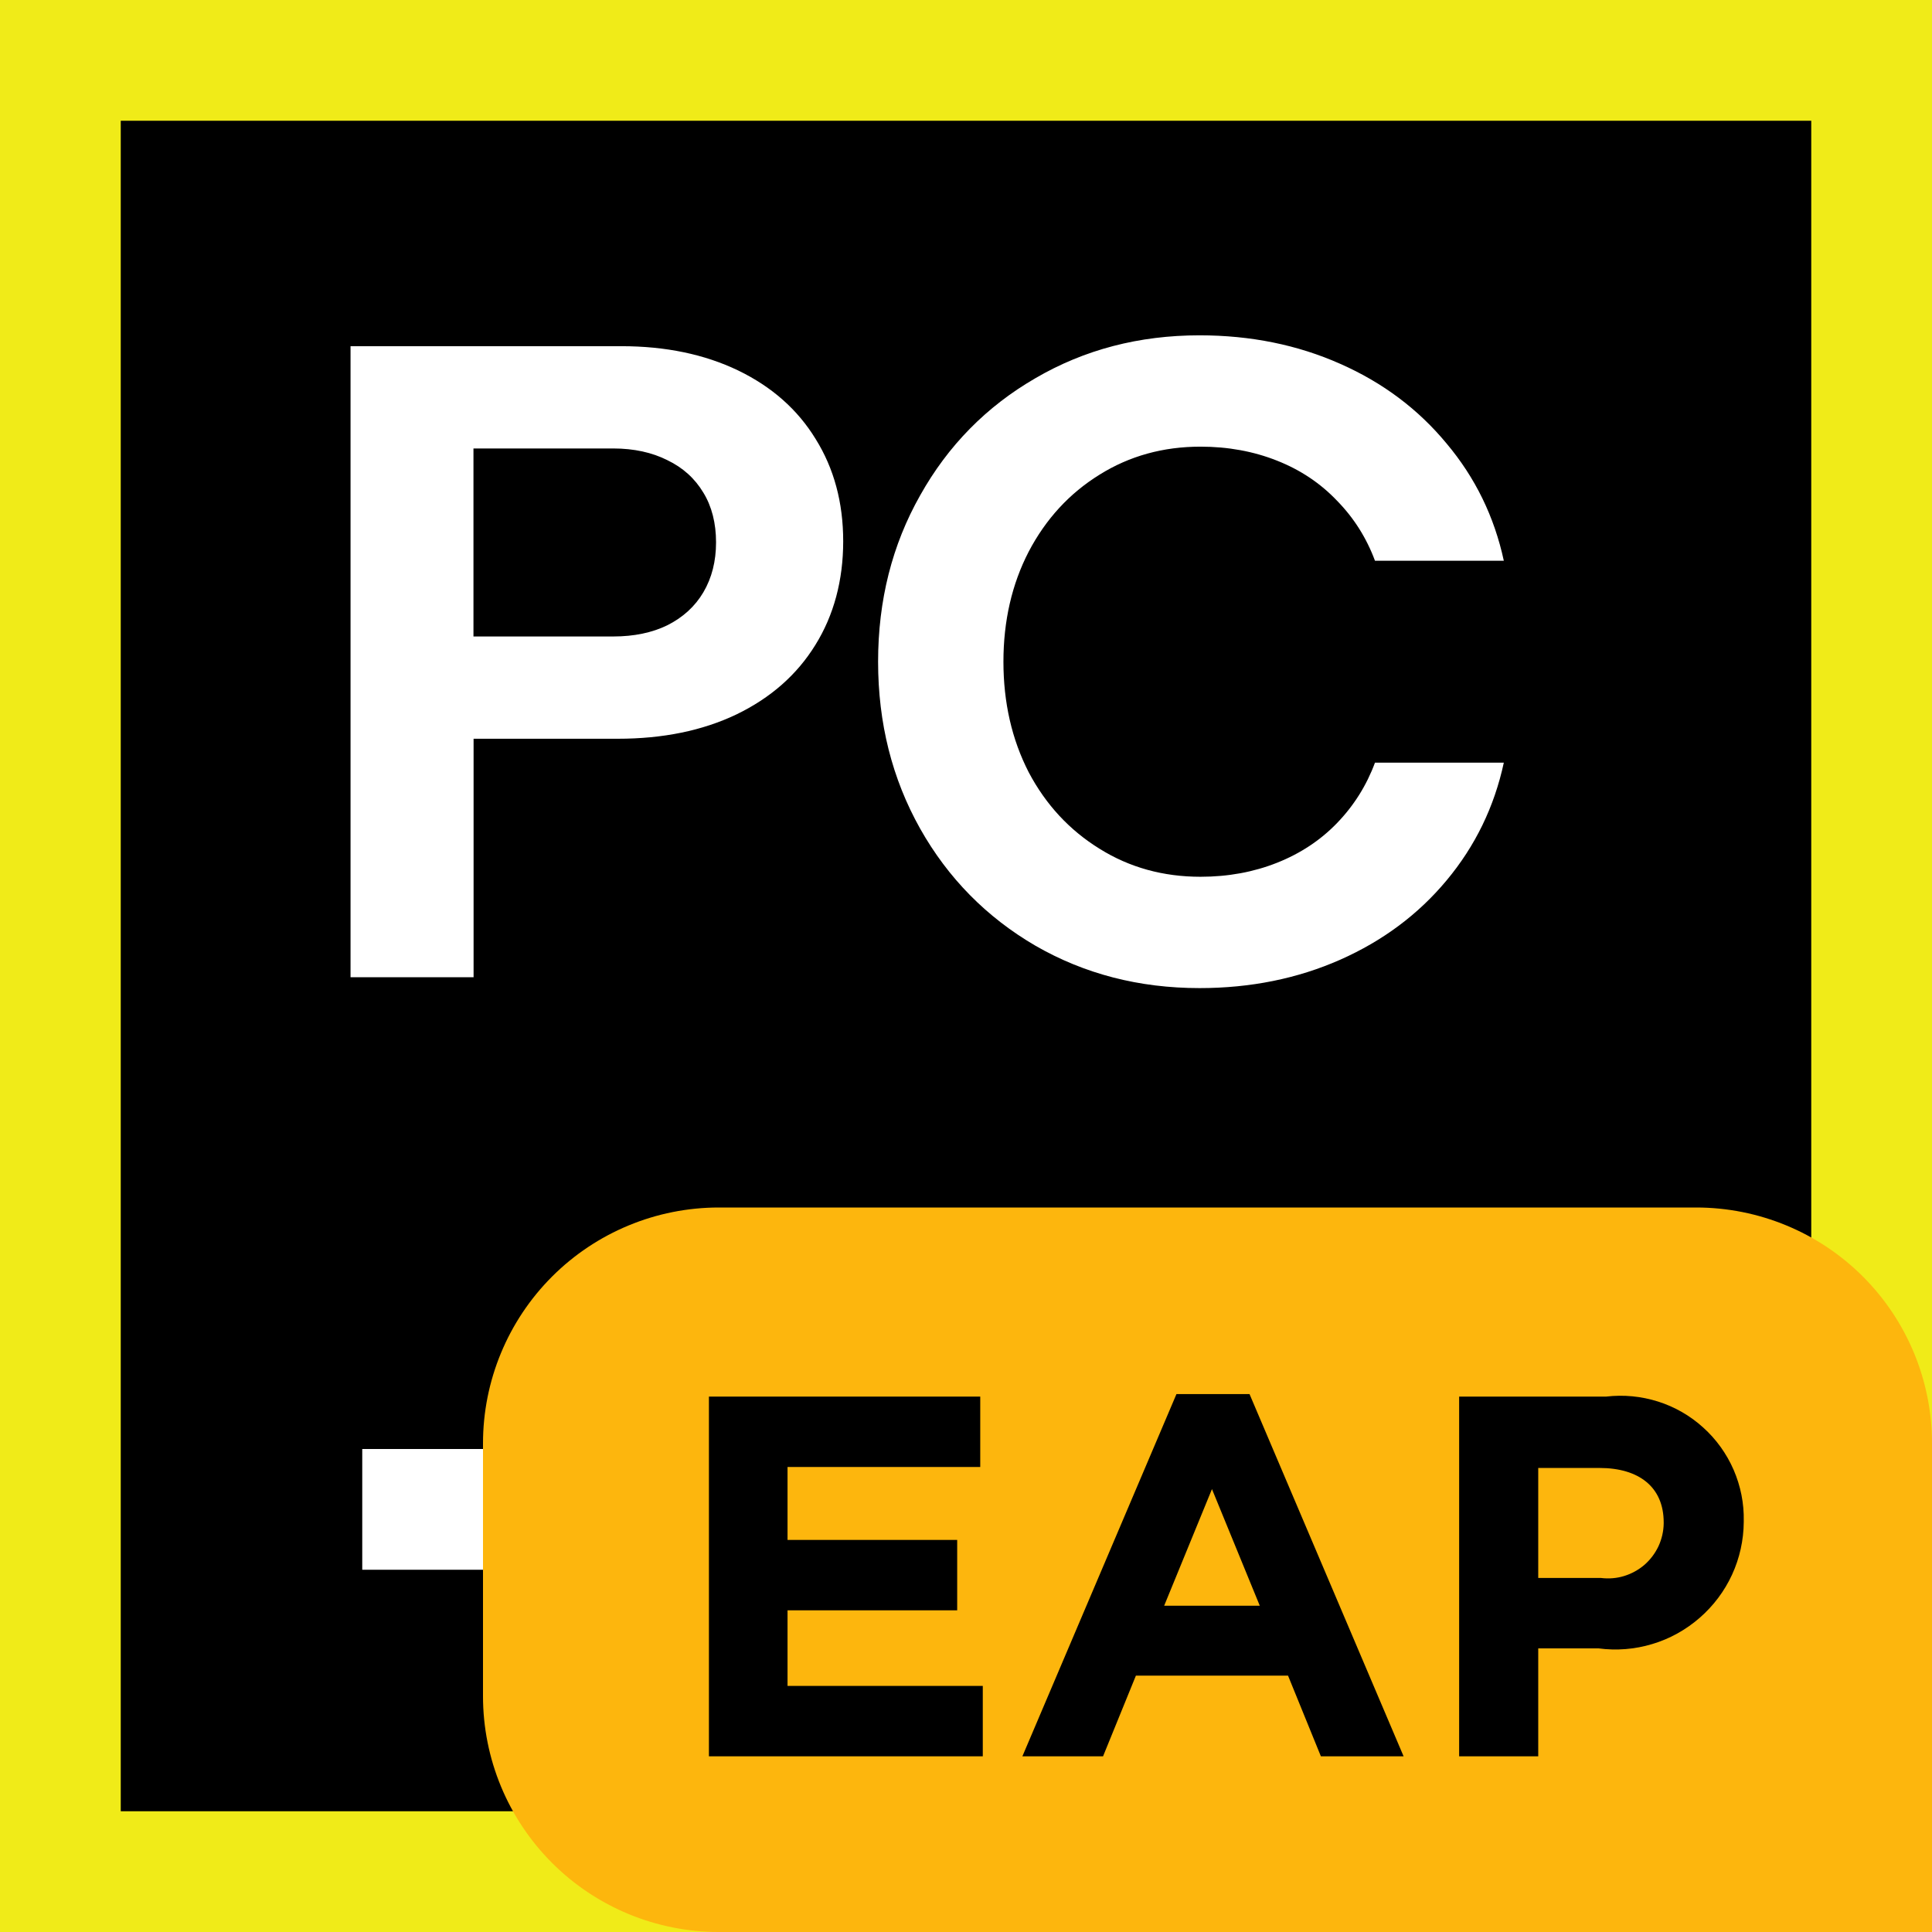
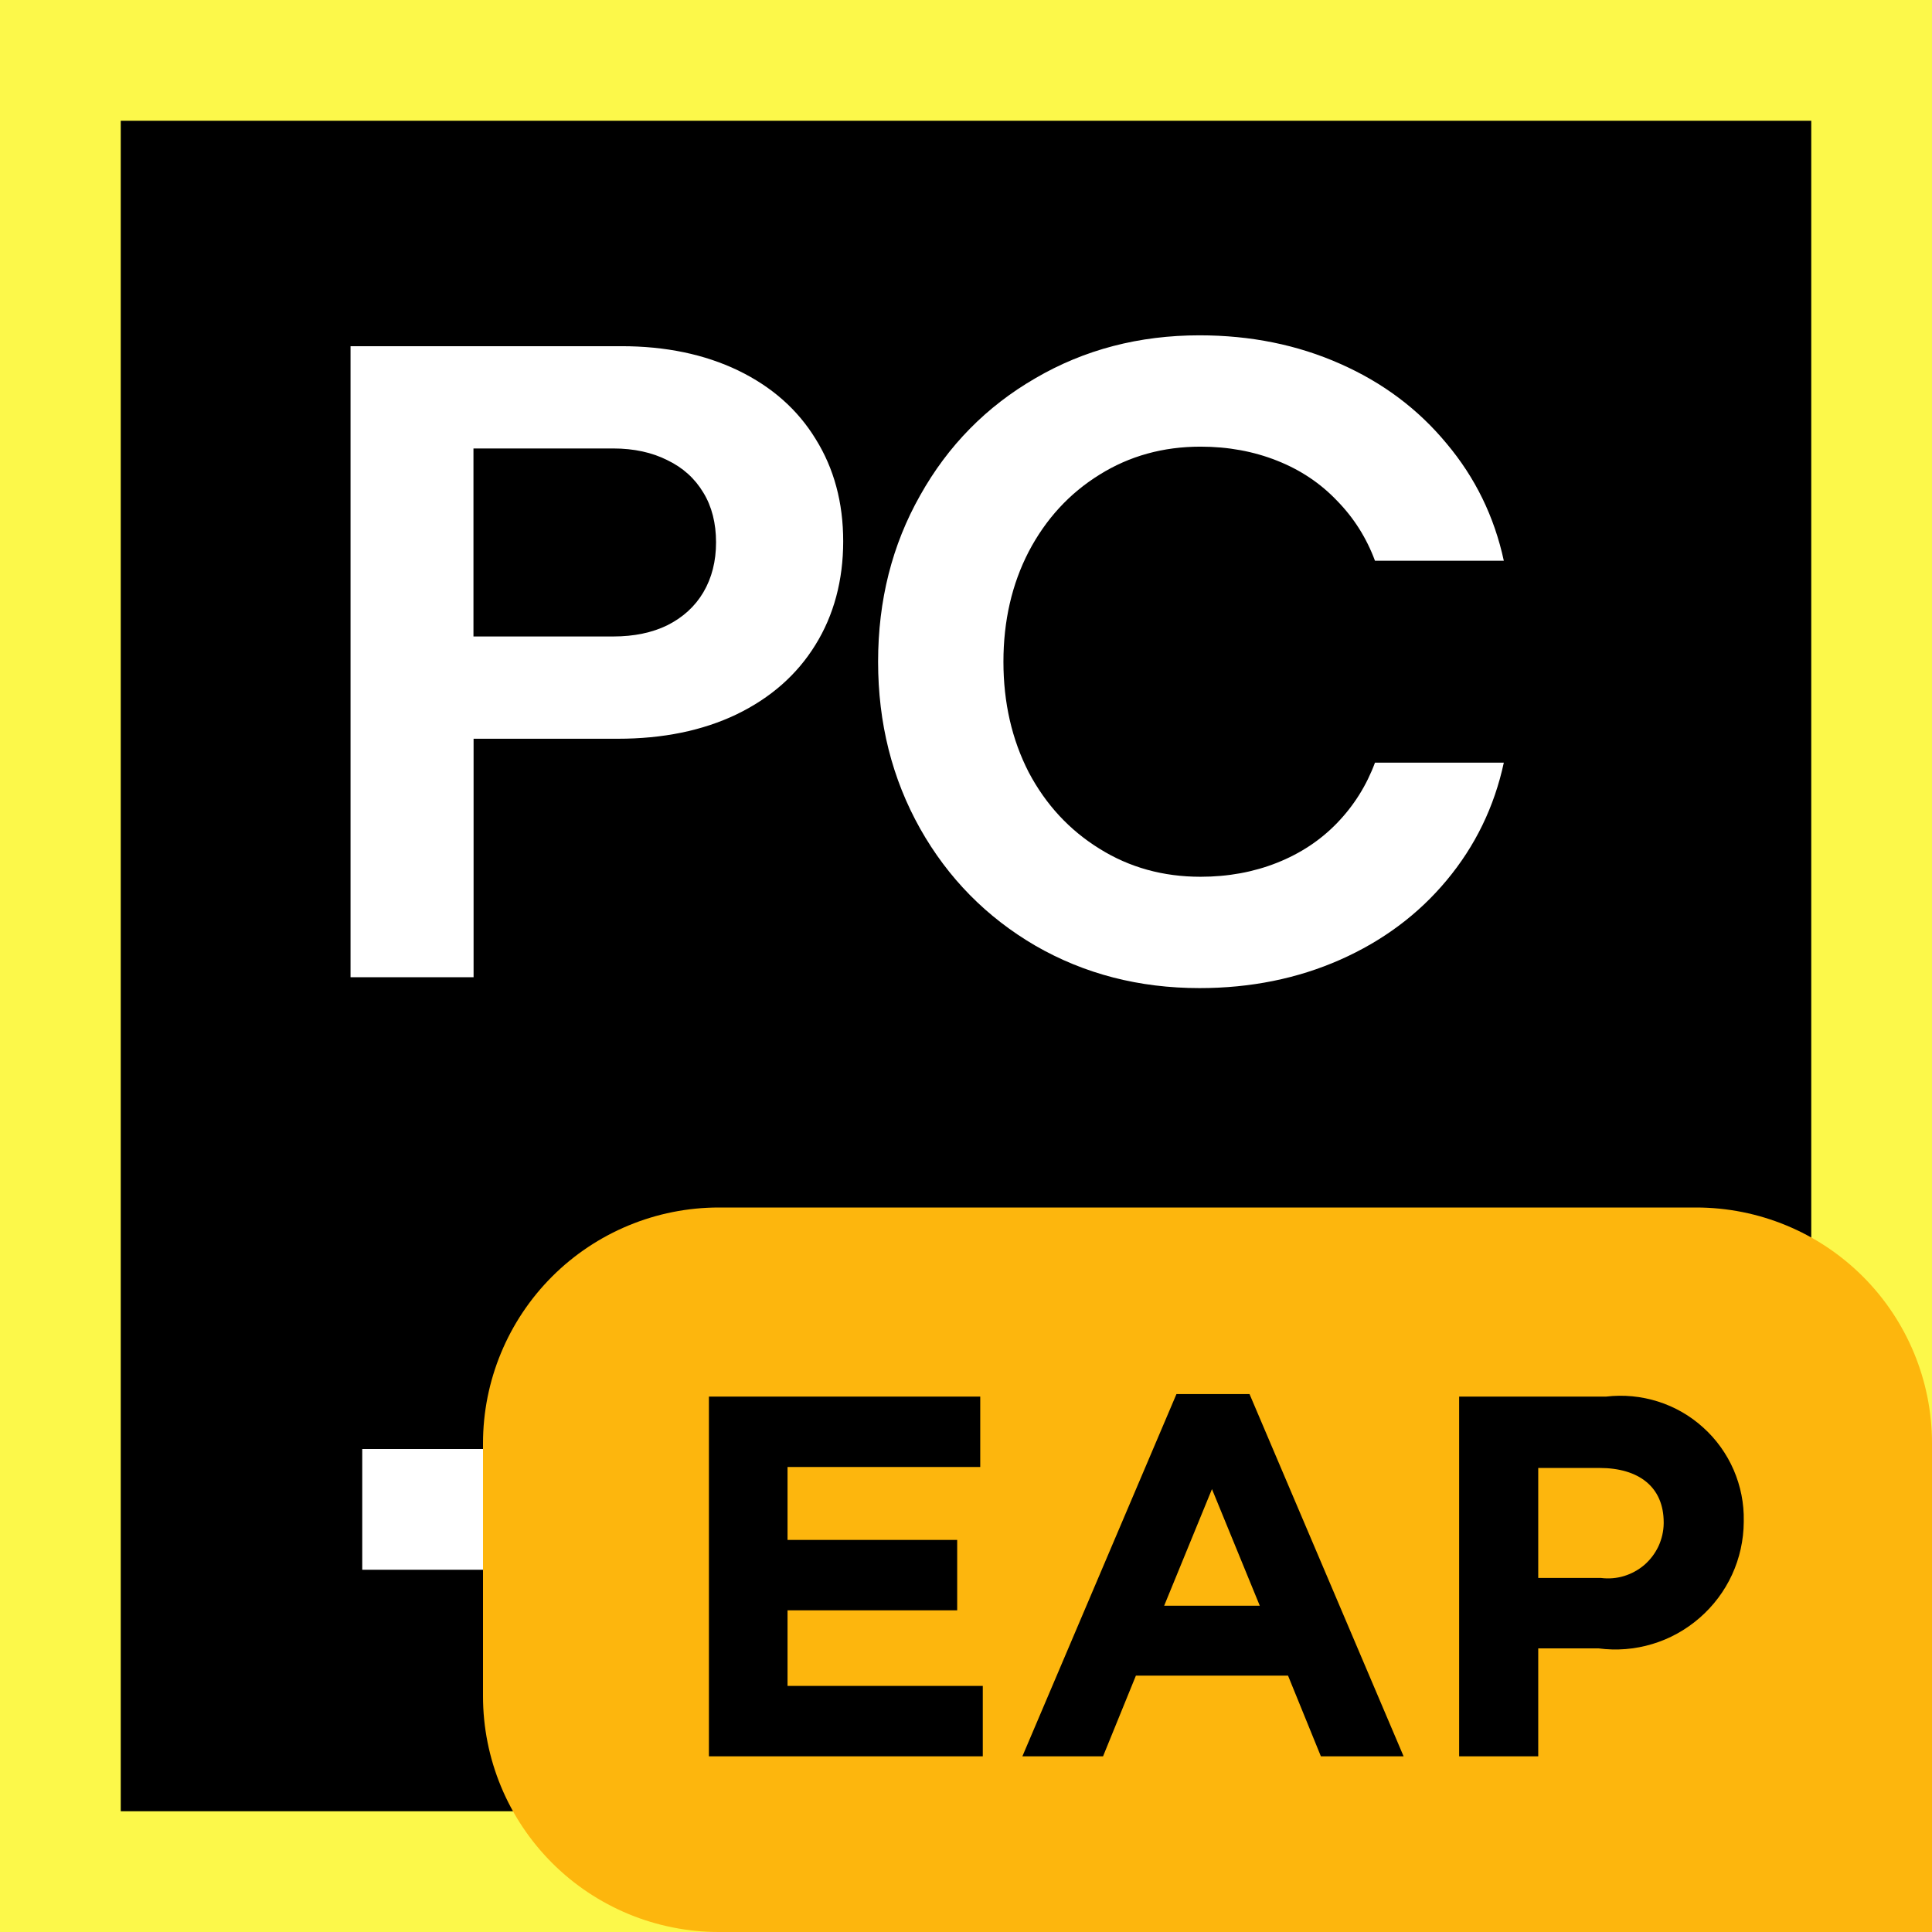
<svg xmlns="http://www.w3.org/2000/svg" width="16" height="16" viewBox="0 0 16 16" fill="none">
  <g clip-path="url(#clip0_4372_11417)">
    <g clip-path="url(#clip1_4372_11417)">
-       <path d="M16 0H0V16H16V0Z" fill="#F0EB18" />
+       <path d="M16 0H0V16H16V0Z" fill="#FCF84A" />
      <path d="M15 1H1V15H15V1Z" fill="black" />
      <path d="M2.902 2.867H5.146C5.512 2.867 5.834 2.934 6.113 3.068C6.392 3.203 6.606 3.392 6.755 3.636C6.907 3.88 6.983 4.162 6.983 4.483C6.983 4.804 6.906 5.095 6.752 5.342C6.6 5.588 6.382 5.78 6.098 5.917C5.817 6.051 5.49 6.118 5.116 6.118H3.922V8.093H2.903V2.867H2.902ZM5.079 5.271C5.25 5.271 5.4 5.24 5.527 5.178C5.656 5.113 5.756 5.022 5.825 4.905C5.895 4.786 5.93 4.648 5.93 4.491C5.93 4.334 5.895 4.194 5.825 4.08C5.755 3.963 5.656 3.873 5.527 3.811C5.4 3.747 5.25 3.714 5.079 3.714H3.921V5.271H5.079ZM9.934 8.183C9.434 8.183 8.981 8.066 8.575 7.832C8.17 7.596 7.851 7.272 7.62 6.862C7.388 6.449 7.272 5.988 7.272 5.48C7.272 4.972 7.388 4.513 7.62 4.103C7.851 3.69 8.17 3.366 8.575 3.132C8.981 2.895 9.434 2.777 9.934 2.777C10.357 2.777 10.746 2.856 11.099 3.013C11.453 3.169 11.746 3.39 11.98 3.673C12.217 3.955 12.375 4.278 12.454 4.644H11.387C11.317 4.455 11.212 4.289 11.073 4.147C10.936 4.003 10.771 3.892 10.576 3.815C10.382 3.738 10.171 3.699 9.942 3.699C9.633 3.699 9.354 3.776 9.106 3.931C8.857 4.085 8.661 4.298 8.519 4.569C8.38 4.838 8.31 5.142 8.31 5.48C8.31 5.819 8.38 6.124 8.519 6.395C8.661 6.664 8.857 6.875 9.106 7.029C9.354 7.184 9.633 7.261 9.942 7.261C10.171 7.261 10.382 7.222 10.576 7.145C10.77 7.068 10.936 6.958 11.073 6.816C11.212 6.672 11.317 6.505 11.387 6.316H12.454C12.375 6.682 12.217 7.007 11.98 7.291C11.746 7.572 11.453 7.791 11.099 7.948C10.746 8.104 10.357 8.183 9.934 8.183V8.183Z" fill="white" />
      <path d="M8 12H3V13H8V12Z" fill="white" />
    </g>
  </g>
  <defs>
    <clipPath id="clip0_4372_11417">
      <rect width="16" height="16" fill="white" />
    </clipPath>
    <clipPath id="clip1_4372_11417">
      <rect width="16" height="16" fill="white" />
    </clipPath>
  </defs>
  <path d="M16 16H5.953C5.435 16 4.938 15.794 4.572 15.428C4.206 15.062 4 14.565 4 14.047V11.953C4 11.435 4.206 10.938 4.572 10.572C4.938 10.206 5.435 10 5.953 10H14.047C14.565 10 15.062 10.206 15.428 10.572C15.794 10.938 16 11.435 16 11.953L16 16Z" fill="#FDB60D" />
  <path d="M5.871 11.566H8.118V12.149H6.522V12.753H7.927V13.336H6.522V13.962H8.139V14.545H5.871L5.871 11.566Z" fill="black" />
  <path d="M9.743 11.545H10.348L11.624 14.545H10.939L10.667 13.877H9.407L9.135 14.545H8.467L9.743 11.545ZM10.433 13.298L10.037 12.332L9.641 13.298H10.433Z" fill="black" />
  <path d="M12.084 11.566H13.301C13.446 11.549 13.592 11.563 13.731 11.607C13.87 11.651 13.997 11.724 14.105 11.822C14.213 11.919 14.299 12.039 14.357 12.172C14.415 12.306 14.444 12.45 14.441 12.596V12.604C14.44 12.755 14.407 12.904 14.344 13.041C14.281 13.178 14.189 13.3 14.075 13.399C13.961 13.498 13.828 13.572 13.684 13.615C13.539 13.659 13.387 13.671 13.237 13.651H12.739V14.545H12.084L12.084 11.566ZM13.258 13.068C13.323 13.076 13.388 13.071 13.45 13.052C13.512 13.033 13.57 13.001 13.619 12.959C13.668 12.916 13.707 12.864 13.735 12.805C13.762 12.746 13.777 12.682 13.778 12.617V12.608C13.778 12.315 13.573 12.157 13.246 12.157H12.739V13.068H13.258Z" fill="black" />
</svg>
